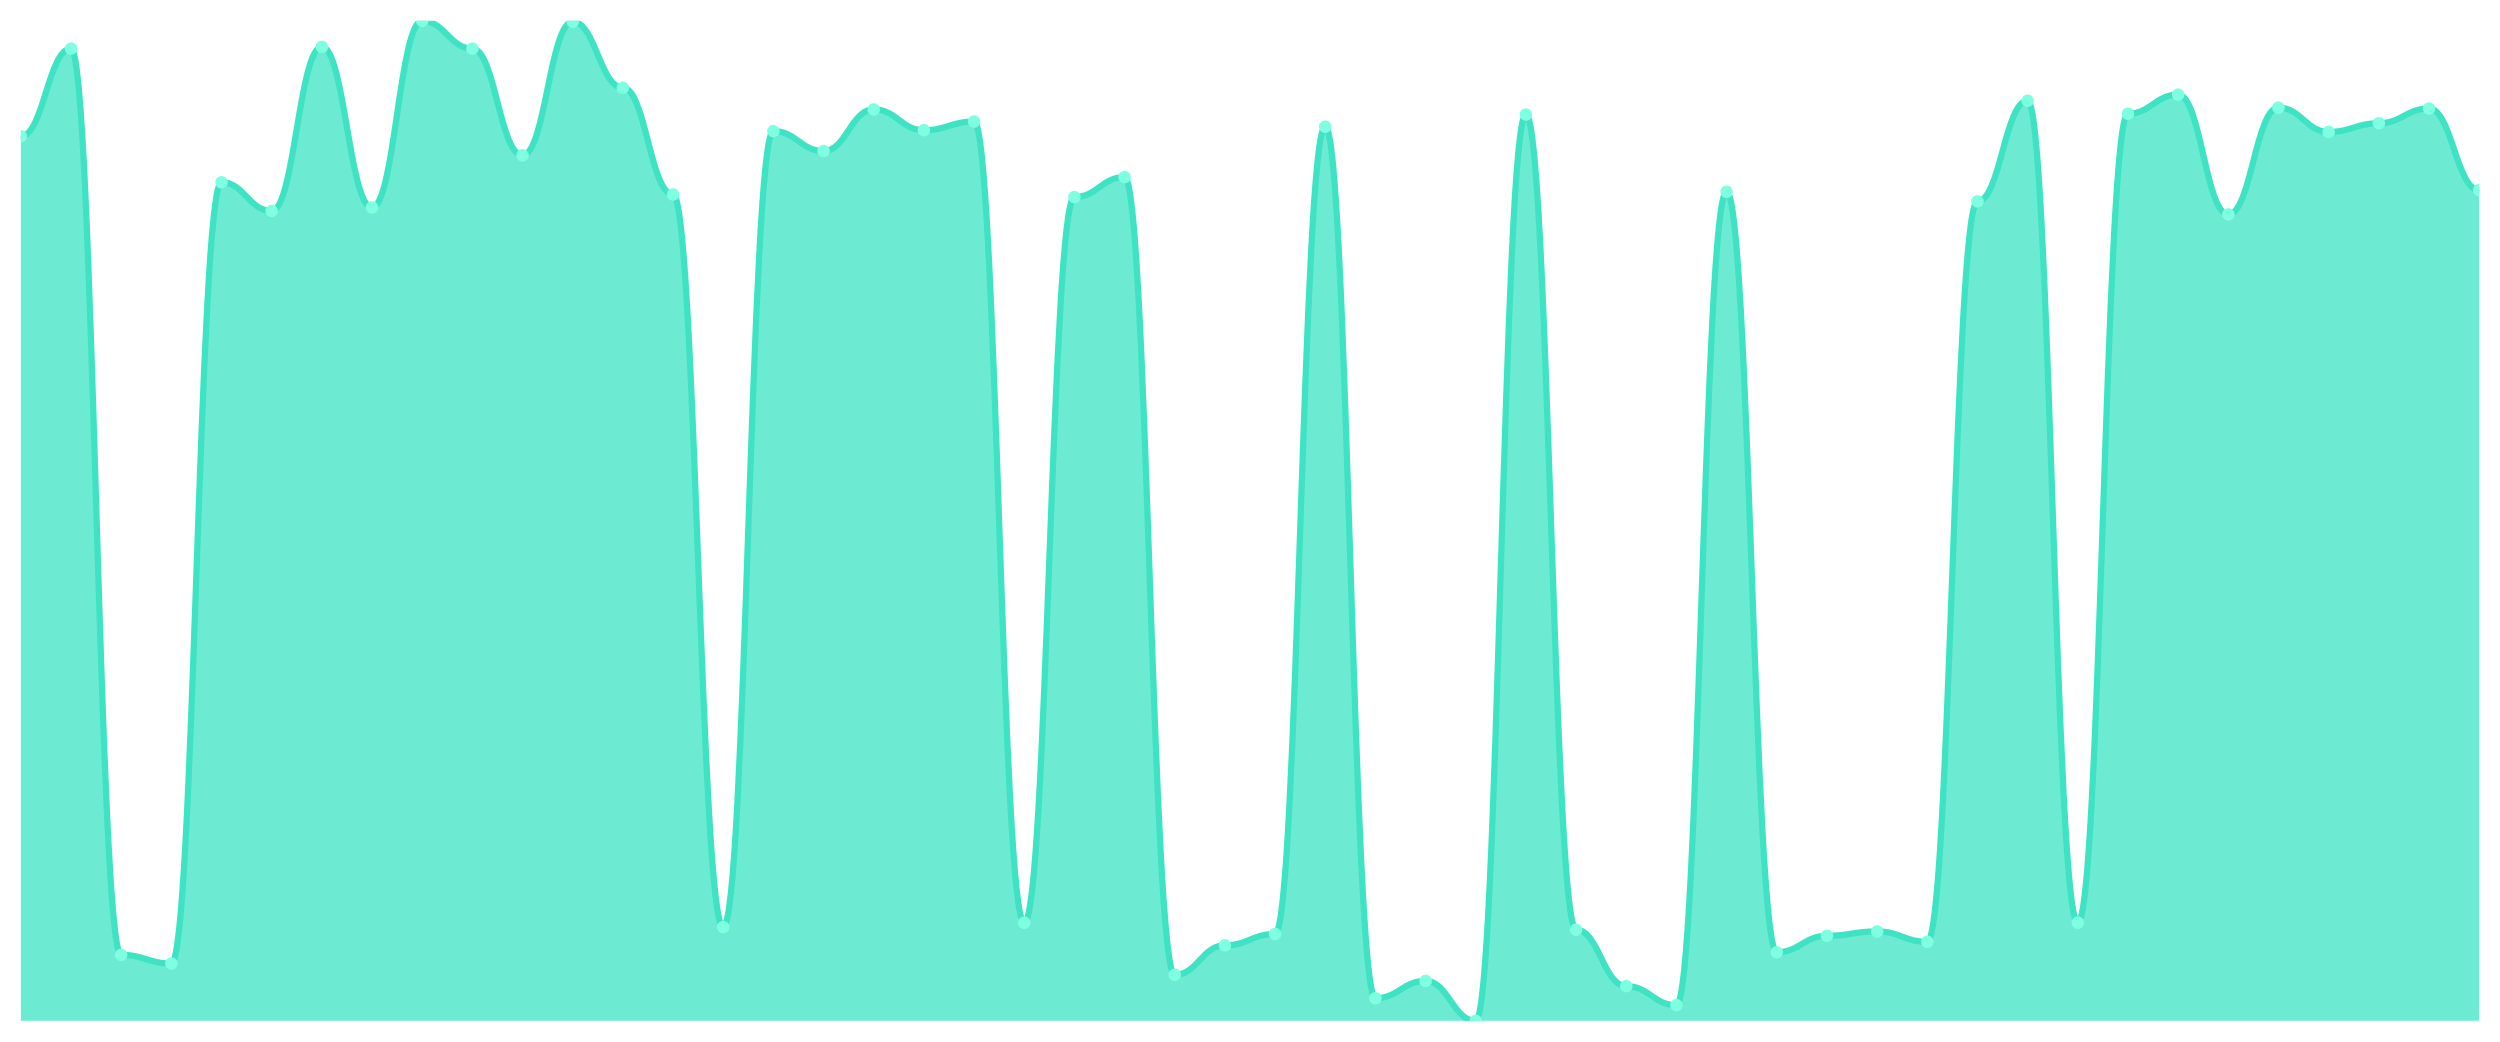
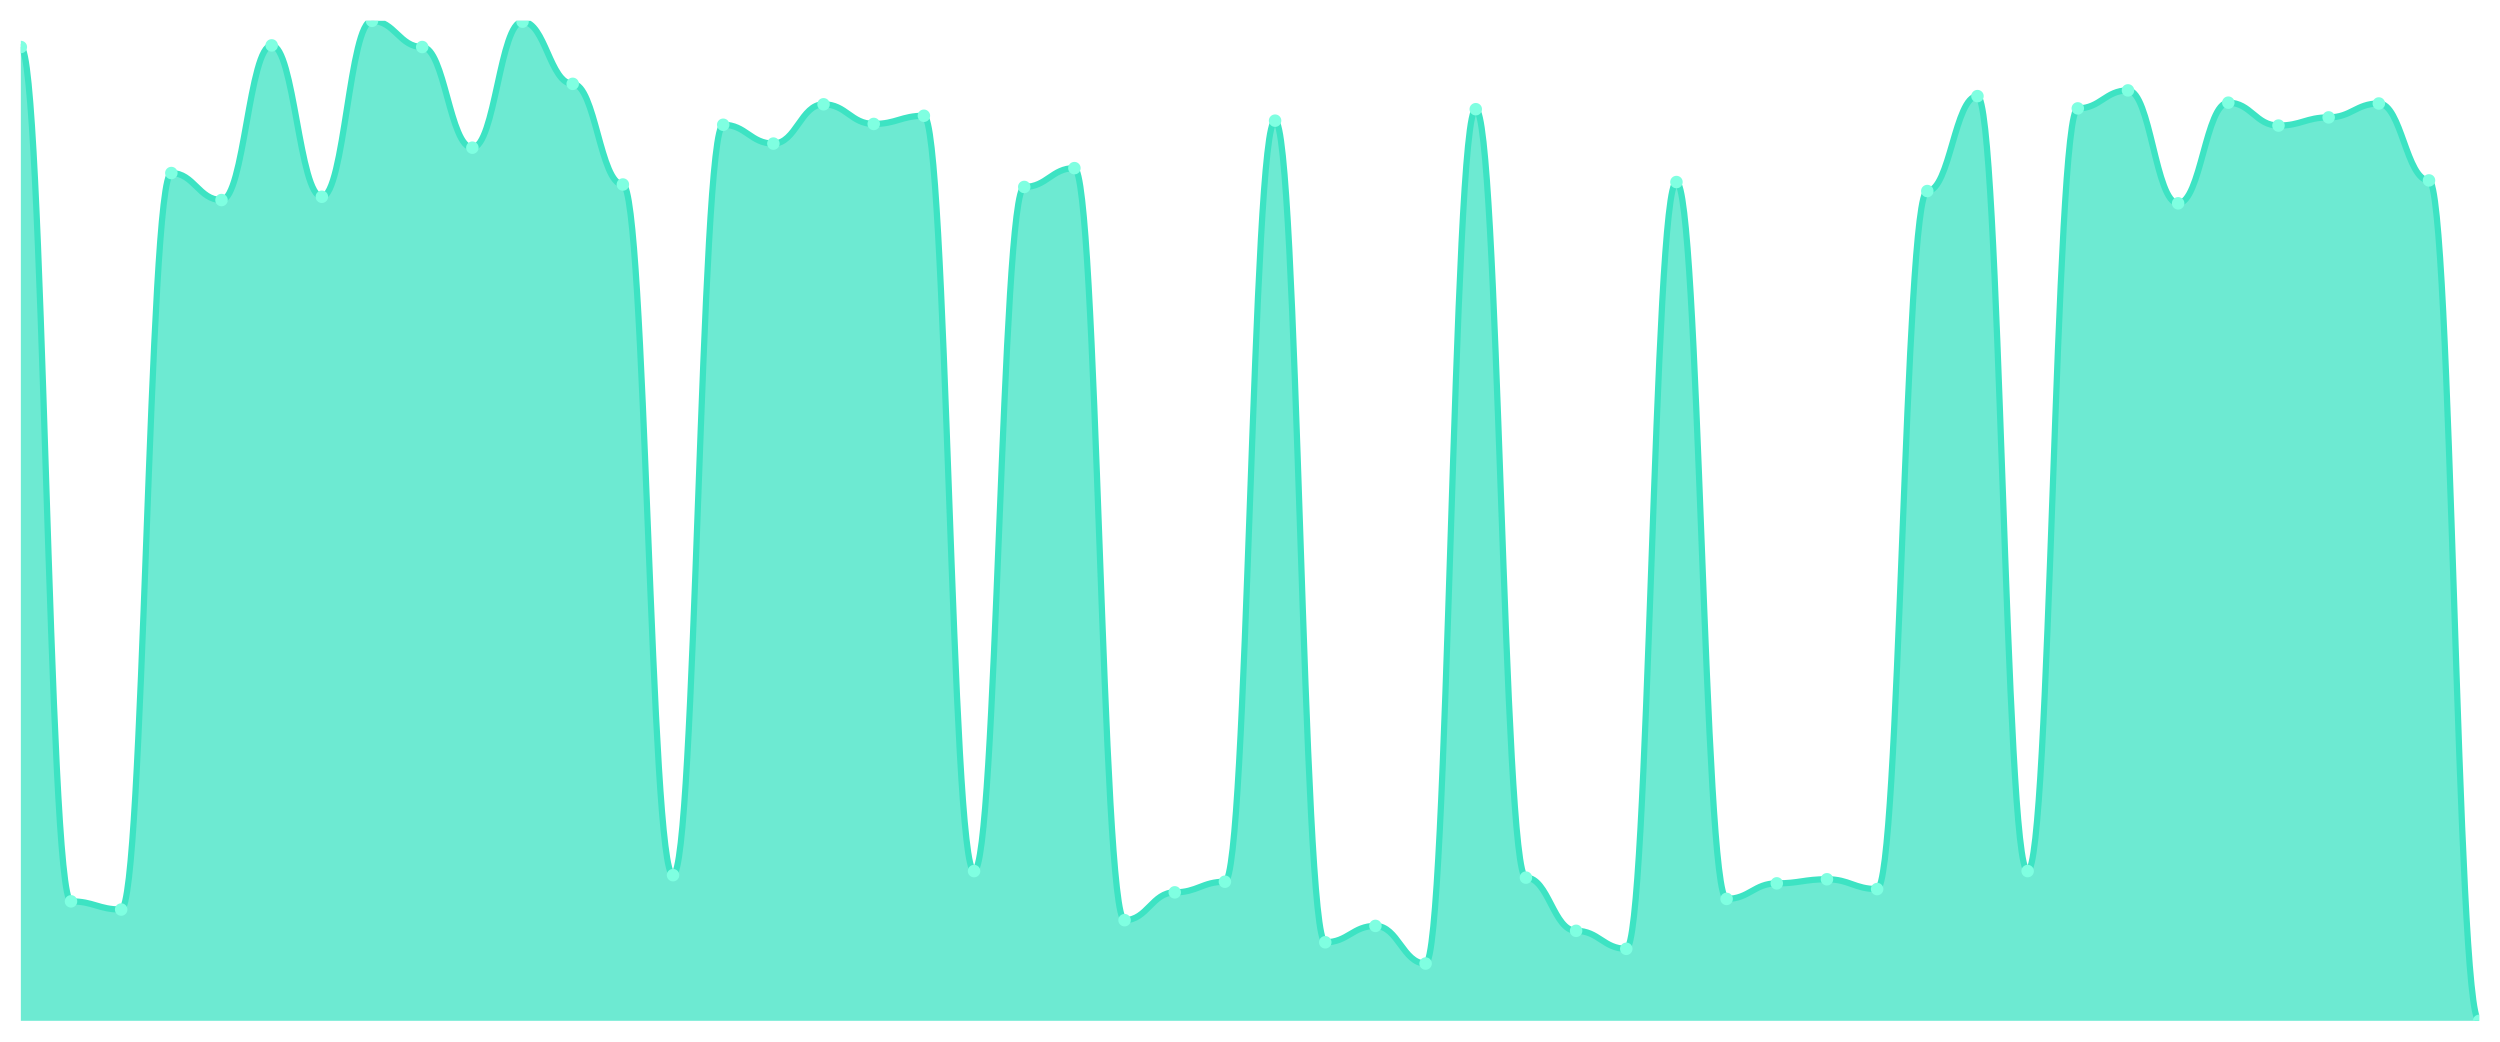
<svg xmlns="http://www.w3.org/2000/svg" viewBox="0 0 1200 500" width="1200" height="500">
  <defs>
    <clipPath id="c">
      <rect x="10" y="10" width="1180" height="480" />
    </clipPath>
  </defs>
  <rect width="1200" height="500" fill="none" />
  <g clip-path="url(#c)">
-     <path d="M 10,490 L 10,65.417 C 20.837,65.417 23.245,23.333 34.082,23.333 C 44.918,23.333 47.327,458.333 58.163,458.333 C 69,458.333 71.408,462.5 82.245,462.5 C 93.082,462.5 95.49,87.5 106.327,87.5 C 117.163,87.5 119.571,101.25 130.408,101.25 C 141.245,101.25 143.653,22.5 154.49,22.5 C 165.327,22.5 167.735,99.583 178.571,99.583 C 189.408,99.583 191.816,10 202.653,10 C 213.49,10 215.898,23.333 226.735,23.333 C 237.571,23.333 239.98,74.583 250.816,74.583 C 261.653,74.583 264.061,10.417 274.898,10.417 C 285.735,10.417 288.143,42.083 298.98,42.083 C 309.816,42.083 312.224,93.333 323.061,93.333 C 333.898,93.333 336.306,445 347.143,445 C 357.98,445 360.388,62.917 371.224,62.917 C 382.061,62.917 384.469,72.5 395.306,72.5 C 406.143,72.5 408.551,52.5 419.388,52.5 C 430.224,52.5 432.633,62.5 443.469,62.5 C 454.306,62.5 456.714,58.333 467.551,58.333 C 478.388,58.333 480.796,442.917 491.633,442.917 C 502.469,442.917 504.878,94.583 515.714,94.583 C 526.551,94.583 528.959,85 539.796,85 C 550.633,85 553.041,467.917 563.878,467.917 C 574.714,467.917 577.122,453.75 587.959,453.75 C 598.796,453.75 601.204,448.333 612.041,448.333 C 622.878,448.333 625.286,60.833 636.122,60.833 C 646.959,60.833 649.367,479.167 660.204,479.167 C 671.041,479.167 673.449,470.833 684.286,470.833 C 695.122,470.833 697.531,490 708.367,490 C 719.204,490 721.612,55 732.449,55 C 743.286,55 745.694,446.25 756.531,446.25 C 767.367,446.25 769.776,473.333 780.612,473.333 C 791.449,473.333 793.857,482.5 804.694,482.5 C 815.531,482.5 817.939,92.083 828.776,92.083 C 839.612,92.083 842.02,457.083 852.857,457.083 C 863.694,457.083 866.102,449.167 876.939,449.167 C 887.776,449.167 890.184,447.083 901.02,447.083 C 911.857,447.083 914.265,452.083 925.102,452.083 C 935.939,452.083 938.347,96.667 949.184,96.667 C 960.02,96.667 962.429,48.333 973.265,48.333 C 984.102,48.333 986.51,442.917 997.347,442.917 C 1008.184,442.917 1010.592,54.583 1021.429,54.583 C 1032.265,54.583 1034.673,45.417 1045.51,45.417 C 1056.347,45.417 1058.755,102.917 1069.592,102.917 C 1080.429,102.917 1082.837,51.667 1093.673,51.667 C 1104.51,51.667 1106.918,63.333 1117.755,63.333 C 1128.592,63.333 1131,59.167 1141.837,59.167 C 1152.673,59.167 1155.082,52.083 1165.918,52.083 C 1176.755,52.083 1179.163,91.25 1190,91.25 L 1190,490 Z" fill="rgba(61,227,195,0.75)" />
-     <path d="M 10,65.417 C 20.837,65.417 23.245,23.333 34.082,23.333 C 44.918,23.333 47.327,458.333 58.163,458.333 C 69,458.333 71.408,462.5 82.245,462.5 C 93.082,462.5 95.49,87.5 106.327,87.5 C 117.163,87.5 119.571,101.25 130.408,101.25 C 141.245,101.25 143.653,22.5 154.49,22.5 C 165.327,22.5 167.735,99.583 178.571,99.583 C 189.408,99.583 191.816,10 202.653,10 C 213.49,10 215.898,23.333 226.735,23.333 C 237.571,23.333 239.98,74.583 250.816,74.583 C 261.653,74.583 264.061,10.417 274.898,10.417 C 285.735,10.417 288.143,42.083 298.98,42.083 C 309.816,42.083 312.224,93.333 323.061,93.333 C 333.898,93.333 336.306,445 347.143,445 C 357.98,445 360.388,62.917 371.224,62.917 C 382.061,62.917 384.469,72.5 395.306,72.5 C 406.143,72.5 408.551,52.5 419.388,52.5 C 430.224,52.5 432.633,62.5 443.469,62.5 C 454.306,62.5 456.714,58.333 467.551,58.333 C 478.388,58.333 480.796,442.917 491.633,442.917 C 502.469,442.917 504.878,94.583 515.714,94.583 C 526.551,94.583 528.959,85 539.796,85 C 550.633,85 553.041,467.917 563.878,467.917 C 574.714,467.917 577.122,453.75 587.959,453.75 C 598.796,453.75 601.204,448.333 612.041,448.333 C 622.878,448.333 625.286,60.833 636.122,60.833 C 646.959,60.833 649.367,479.167 660.204,479.167 C 671.041,479.167 673.449,470.833 684.286,470.833 C 695.122,470.833 697.531,490 708.367,490 C 719.204,490 721.612,55 732.449,55 C 743.286,55 745.694,446.25 756.531,446.25 C 767.367,446.25 769.776,473.333 780.612,473.333 C 791.449,473.333 793.857,482.5 804.694,482.5 C 815.531,482.5 817.939,92.083 828.776,92.083 C 839.612,92.083 842.02,457.083 852.857,457.083 C 863.694,457.083 866.102,449.167 876.939,449.167 C 887.776,449.167 890.184,447.083 901.02,447.083 C 911.857,447.083 914.265,452.083 925.102,452.083 C 935.939,452.083 938.347,96.667 949.184,96.667 C 960.02,96.667 962.429,48.333 973.265,48.333 C 984.102,48.333 986.51,442.917 997.347,442.917 C 1008.184,442.917 1010.592,54.583 1021.429,54.583 C 1032.265,54.583 1034.673,45.417 1045.51,45.417 C 1056.347,45.417 1058.755,102.917 1069.592,102.917 C 1080.429,102.917 1082.837,51.667 1093.673,51.667 C 1104.51,51.667 1106.918,63.333 1117.755,63.333 C 1128.592,63.333 1131,59.167 1141.837,59.167 C 1152.673,59.167 1155.082,52.083 1165.918,52.083 C 1176.755,52.083 1179.163,91.25 1190,91.25" fill="none" stroke="#3de3c3" stroke-width="3" stroke-linecap="round" stroke-linejoin="round" />
-     <circle cx="10" cy="65.417" r="3" fill="#7fffe1" />
-     <circle cx="34.082" cy="23.333" r="3" fill="#7fffe1" />
-     <circle cx="58.163" cy="458.333" r="3" fill="#7fffe1" />
-     <circle cx="82.245" cy="462.5" r="3" fill="#7fffe1" />
-     <circle cx="106.327" cy="87.5" r="3" fill="#7fffe1" />
-     <circle cx="130.408" cy="101.25" r="3" fill="#7fffe1" />
-     <circle cx="154.49" cy="22.5" r="3" fill="#7fffe1" />
-     <circle cx="178.571" cy="99.583" r="3" fill="#7fffe1" />
-     <circle cx="202.653" cy="10" r="3" fill="#7fffe1" />
-     <circle cx="226.735" cy="23.333" r="3" fill="#7fffe1" />
-     <circle cx="250.816" cy="74.583" r="3" fill="#7fffe1" />
-     <circle cx="274.898" cy="10.417" r="3" fill="#7fffe1" />
-     <circle cx="298.98" cy="42.083" r="3" fill="#7fffe1" />
-     <circle cx="323.061" cy="93.333" r="3" fill="#7fffe1" />
-     <circle cx="347.143" cy="445" r="3" fill="#7fffe1" />
-     <circle cx="371.224" cy="62.917" r="3" fill="#7fffe1" />
-     <circle cx="395.306" cy="72.5" r="3" fill="#7fffe1" />
-     <circle cx="419.388" cy="52.5" r="3" fill="#7fffe1" />
-     <circle cx="443.469" cy="62.5" r="3" fill="#7fffe1" />
-     <circle cx="467.551" cy="58.333" r="3" fill="#7fffe1" />
-     <circle cx="491.633" cy="442.917" r="3" fill="#7fffe1" />
-     <circle cx="515.714" cy="94.583" r="3" fill="#7fffe1" />
-     <circle cx="539.796" cy="85" r="3" fill="#7fffe1" />
-     <circle cx="563.878" cy="467.917" r="3" fill="#7fffe1" />
-     <circle cx="587.959" cy="453.75" r="3" fill="#7fffe1" />
-     <circle cx="612.041" cy="448.333" r="3" fill="#7fffe1" />
-     <circle cx="636.122" cy="60.833" r="3" fill="#7fffe1" />
-     <circle cx="660.204" cy="479.167" r="3" fill="#7fffe1" />
-     <circle cx="684.286" cy="470.833" r="3" fill="#7fffe1" />
-     <circle cx="708.367" cy="490" r="3" fill="#7fffe1" />
-     <circle cx="732.449" cy="55" r="3" fill="#7fffe1" />
-     <circle cx="756.531" cy="446.25" r="3" fill="#7fffe1" />
-     <circle cx="780.612" cy="473.333" r="3" fill="#7fffe1" />
-     <circle cx="804.694" cy="482.5" r="3" fill="#7fffe1" />
-     <circle cx="828.776" cy="92.083" r="3" fill="#7fffe1" />
-     <circle cx="852.857" cy="457.083" r="3" fill="#7fffe1" />
-     <circle cx="876.939" cy="449.167" r="3" fill="#7fffe1" />
-     <circle cx="901.02" cy="447.083" r="3" fill="#7fffe1" />
-     <circle cx="925.102" cy="452.083" r="3" fill="#7fffe1" />
-     <circle cx="949.184" cy="96.667" r="3" fill="#7fffe1" />
-     <circle cx="973.265" cy="48.333" r="3" fill="#7fffe1" />
-     <circle cx="997.347" cy="442.917" r="3" fill="#7fffe1" />
-     <circle cx="1021.429" cy="54.583" r="3" fill="#7fffe1" />
-     <circle cx="1045.51" cy="45.417" r="3" fill="#7fffe1" />
-     <circle cx="1069.592" cy="102.917" r="3" fill="#7fffe1" />
-     <circle cx="1093.673" cy="51.667" r="3" fill="#7fffe1" />
-     <circle cx="1117.755" cy="63.333" r="3" fill="#7fffe1" />
-     <circle cx="1141.837" cy="59.167" r="3" fill="#7fffe1" />
-     <circle cx="1165.918" cy="52.083" r="3" fill="#7fffe1" />
-     <circle cx="1190" cy="91.25" r="3" fill="#7fffe1" />
+     <path d="M 10,490 L 10,22.57 C 20.837,22.57 23.245,432.651 34.082,432.651 C 44.918,432.651 47.327,436.579 58.163,436.579 C 69,436.579 71.408,83.061 82.245,83.061 C 93.082,83.061 95.49,96.023 106.327,96.023 C 117.163,96.023 119.571,21.784 130.408,21.784 C 141.245,21.784 143.653,94.452 154.49,94.452 C 165.327,94.452 167.735,10 178.571,10 C 189.408,10 191.816,22.57 202.653,22.57 C 213.49,22.57 215.898,70.884 226.735,70.884 C 237.571,70.884 239.98,10.393 250.816,10.393 C 261.653,10.393 264.061,40.245 274.898,40.245 C 285.735,40.245 288.143,88.56 298.98,88.56 C 309.816,88.56 312.224,420.082 323.061,420.082 C 333.898,420.082 336.306,59.885 347.143,59.885 C 357.98,59.885 360.388,68.92 371.224,68.92 C 382.061,68.92 384.469,50.065 395.306,50.065 C 406.143,50.065 408.551,59.493 419.388,59.493 C 430.224,59.493 432.633,55.565 443.469,55.565 C 454.306,55.565 456.714,418.118 467.551,418.118 C 478.388,418.118 480.796,89.738 491.633,89.738 C 502.469,89.738 504.878,80.704 515.714,80.704 C 526.551,80.704 528.959,441.686 539.796,441.686 C 550.633,441.686 553.041,428.331 563.878,428.331 C 574.714,428.331 577.122,423.224 587.959,423.224 C 598.796,423.224 601.204,57.921 612.041,57.921 C 622.878,57.921 625.286,452.291 636.122,452.291 C 646.959,452.291 649.367,444.435 660.204,444.435 C 671.041,444.435 673.449,462.504 684.286,462.504 C 695.122,462.504 697.531,52.422 708.367,52.422 C 719.204,52.422 721.612,421.26 732.449,421.26 C 743.286,421.26 745.694,446.792 756.531,446.792 C 767.367,446.792 769.776,455.434 780.612,455.434 C 791.449,455.434 793.857,87.381 804.694,87.381 C 815.531,87.381 817.939,431.473 828.776,431.473 C 839.612,431.473 842.02,424.01 852.857,424.01 C 863.694,424.01 866.102,422.046 876.939,422.046 C 887.776,422.046 890.184,426.759 901.02,426.759 C 911.857,426.759 914.265,91.702 925.102,91.702 C 935.939,91.702 938.347,46.137 949.184,46.137 C 960.02,46.137 962.429,418.118 973.265,418.118 C 984.102,418.118 986.51,52.029 997.347,52.029 C 1008.184,52.029 1010.592,43.388 1021.429,43.388 C 1032.265,43.388 1034.673,97.594 1045.51,97.594 C 1056.347,97.594 1058.755,49.28 1069.592,49.28 C 1080.429,49.28 1082.837,60.278 1093.673,60.278 C 1104.51,60.278 1106.918,56.35 1117.755,56.35 C 1128.592,56.35 1131,49.673 1141.837,49.673 C 1152.673,49.673 1155.082,86.596 1165.918,86.596 C 1176.755,86.596 1179.163,490 1190,490 L 1190,490 Z" fill="rgba(61,227,195,0.75)" />
+     <path d="M 10,22.57 C 20.837,22.57 23.245,432.651 34.082,432.651 C 44.918,432.651 47.327,436.579 58.163,436.579 C 69,436.579 71.408,83.061 82.245,83.061 C 93.082,83.061 95.49,96.023 106.327,96.023 C 117.163,96.023 119.571,21.784 130.408,21.784 C 141.245,21.784 143.653,94.452 154.49,94.452 C 165.327,94.452 167.735,10 178.571,10 C 189.408,10 191.816,22.57 202.653,22.57 C 213.49,22.57 215.898,70.884 226.735,70.884 C 237.571,70.884 239.98,10.393 250.816,10.393 C 261.653,10.393 264.061,40.245 274.898,40.245 C 285.735,40.245 288.143,88.56 298.98,88.56 C 309.816,88.56 312.224,420.082 323.061,420.082 C 333.898,420.082 336.306,59.885 347.143,59.885 C 357.98,59.885 360.388,68.92 371.224,68.92 C 382.061,68.92 384.469,50.065 395.306,50.065 C 406.143,50.065 408.551,59.493 419.388,59.493 C 430.224,59.493 432.633,55.565 443.469,55.565 C 454.306,55.565 456.714,418.118 467.551,418.118 C 478.388,418.118 480.796,89.738 491.633,89.738 C 502.469,89.738 504.878,80.704 515.714,80.704 C 526.551,80.704 528.959,441.686 539.796,441.686 C 550.633,441.686 553.041,428.331 563.878,428.331 C 574.714,428.331 577.122,423.224 587.959,423.224 C 598.796,423.224 601.204,57.921 612.041,57.921 C 622.878,57.921 625.286,452.291 636.122,452.291 C 646.959,452.291 649.367,444.435 660.204,444.435 C 671.041,444.435 673.449,462.504 684.286,462.504 C 695.122,462.504 697.531,52.422 708.367,52.422 C 719.204,52.422 721.612,421.26 732.449,421.26 C 743.286,421.26 745.694,446.792 756.531,446.792 C 767.367,446.792 769.776,455.434 780.612,455.434 C 791.449,455.434 793.857,87.381 804.694,87.381 C 815.531,87.381 817.939,431.473 828.776,431.473 C 839.612,431.473 842.02,424.01 852.857,424.01 C 863.694,424.01 866.102,422.046 876.939,422.046 C 887.776,422.046 890.184,426.759 901.02,426.759 C 911.857,426.759 914.265,91.702 925.102,91.702 C 935.939,91.702 938.347,46.137 949.184,46.137 C 960.02,46.137 962.429,418.118 973.265,418.118 C 984.102,418.118 986.51,52.029 997.347,52.029 C 1008.184,52.029 1010.592,43.388 1021.429,43.388 C 1032.265,43.388 1034.673,97.594 1045.51,97.594 C 1056.347,97.594 1058.755,49.28 1069.592,49.28 C 1080.429,49.28 1082.837,60.278 1093.673,60.278 C 1104.51,60.278 1106.918,56.35 1117.755,56.35 C 1128.592,56.35 1131,49.673 1141.837,49.673 C 1152.673,49.673 1155.082,86.596 1165.918,86.596 C 1176.755,86.596 1179.163,490 1190,490" fill="none" stroke="#3de3c3" stroke-width="3" stroke-linecap="round" stroke-linejoin="round" />
+     <circle cx="10" cy="22.57" r="3" fill="#7fffe1" />
+     <circle cx="34.082" cy="432.651" r="3" fill="#7fffe1" />
+     <circle cx="58.163" cy="436.579" r="3" fill="#7fffe1" />
+     <circle cx="82.245" cy="83.061" r="3" fill="#7fffe1" />
+     <circle cx="106.327" cy="96.023" r="3" fill="#7fffe1" />
+     <circle cx="130.408" cy="21.784" r="3" fill="#7fffe1" />
+     <circle cx="154.49" cy="94.452" r="3" fill="#7fffe1" />
+     <circle cx="178.571" cy="10" r="3" fill="#7fffe1" />
+     <circle cx="202.653" cy="22.57" r="3" fill="#7fffe1" />
+     <circle cx="226.735" cy="70.884" r="3" fill="#7fffe1" />
+     <circle cx="250.816" cy="10.393" r="3" fill="#7fffe1" />
+     <circle cx="274.898" cy="40.245" r="3" fill="#7fffe1" />
+     <circle cx="298.98" cy="88.56" r="3" fill="#7fffe1" />
+     <circle cx="323.061" cy="420.082" r="3" fill="#7fffe1" />
+     <circle cx="347.143" cy="59.885" r="3" fill="#7fffe1" />
+     <circle cx="371.224" cy="68.92" r="3" fill="#7fffe1" />
+     <circle cx="395.306" cy="50.065" r="3" fill="#7fffe1" />
+     <circle cx="419.388" cy="59.493" r="3" fill="#7fffe1" />
+     <circle cx="443.469" cy="55.565" r="3" fill="#7fffe1" />
+     <circle cx="467.551" cy="418.118" r="3" fill="#7fffe1" />
+     <circle cx="491.633" cy="89.738" r="3" fill="#7fffe1" />
+     <circle cx="515.714" cy="80.704" r="3" fill="#7fffe1" />
+     <circle cx="539.796" cy="441.686" r="3" fill="#7fffe1" />
+     <circle cx="563.878" cy="428.331" r="3" fill="#7fffe1" />
+     <circle cx="587.959" cy="423.224" r="3" fill="#7fffe1" />
+     <circle cx="612.041" cy="57.921" r="3" fill="#7fffe1" />
+     <circle cx="636.122" cy="452.291" r="3" fill="#7fffe1" />
+     <circle cx="660.204" cy="444.435" r="3" fill="#7fffe1" />
+     <circle cx="684.286" cy="462.504" r="3" fill="#7fffe1" />
+     <circle cx="708.367" cy="52.422" r="3" fill="#7fffe1" />
+     <circle cx="732.449" cy="421.26" r="3" fill="#7fffe1" />
+     <circle cx="756.531" cy="446.792" r="3" fill="#7fffe1" />
+     <circle cx="780.612" cy="455.434" r="3" fill="#7fffe1" />
+     <circle cx="804.694" cy="87.381" r="3" fill="#7fffe1" />
+     <circle cx="828.776" cy="431.473" r="3" fill="#7fffe1" />
+     <circle cx="852.857" cy="424.01" r="3" fill="#7fffe1" />
+     <circle cx="876.939" cy="422.046" r="3" fill="#7fffe1" />
+     <circle cx="901.02" cy="426.759" r="3" fill="#7fffe1" />
+     <circle cx="925.102" cy="91.702" r="3" fill="#7fffe1" />
+     <circle cx="949.184" cy="46.137" r="3" fill="#7fffe1" />
+     <circle cx="973.265" cy="418.118" r="3" fill="#7fffe1" />
+     <circle cx="997.347" cy="52.029" r="3" fill="#7fffe1" />
+     <circle cx="1021.429" cy="43.388" r="3" fill="#7fffe1" />
+     <circle cx="1045.51" cy="97.594" r="3" fill="#7fffe1" />
+     <circle cx="1069.592" cy="49.28" r="3" fill="#7fffe1" />
+     <circle cx="1093.673" cy="60.278" r="3" fill="#7fffe1" />
+     <circle cx="1117.755" cy="56.35" r="3" fill="#7fffe1" />
+     <circle cx="1141.837" cy="49.673" r="3" fill="#7fffe1" />
+     <circle cx="1165.918" cy="86.596" r="3" fill="#7fffe1" />
+     <circle cx="1190" cy="490" r="3" fill="#7fffe1" />
  </g>
</svg>
